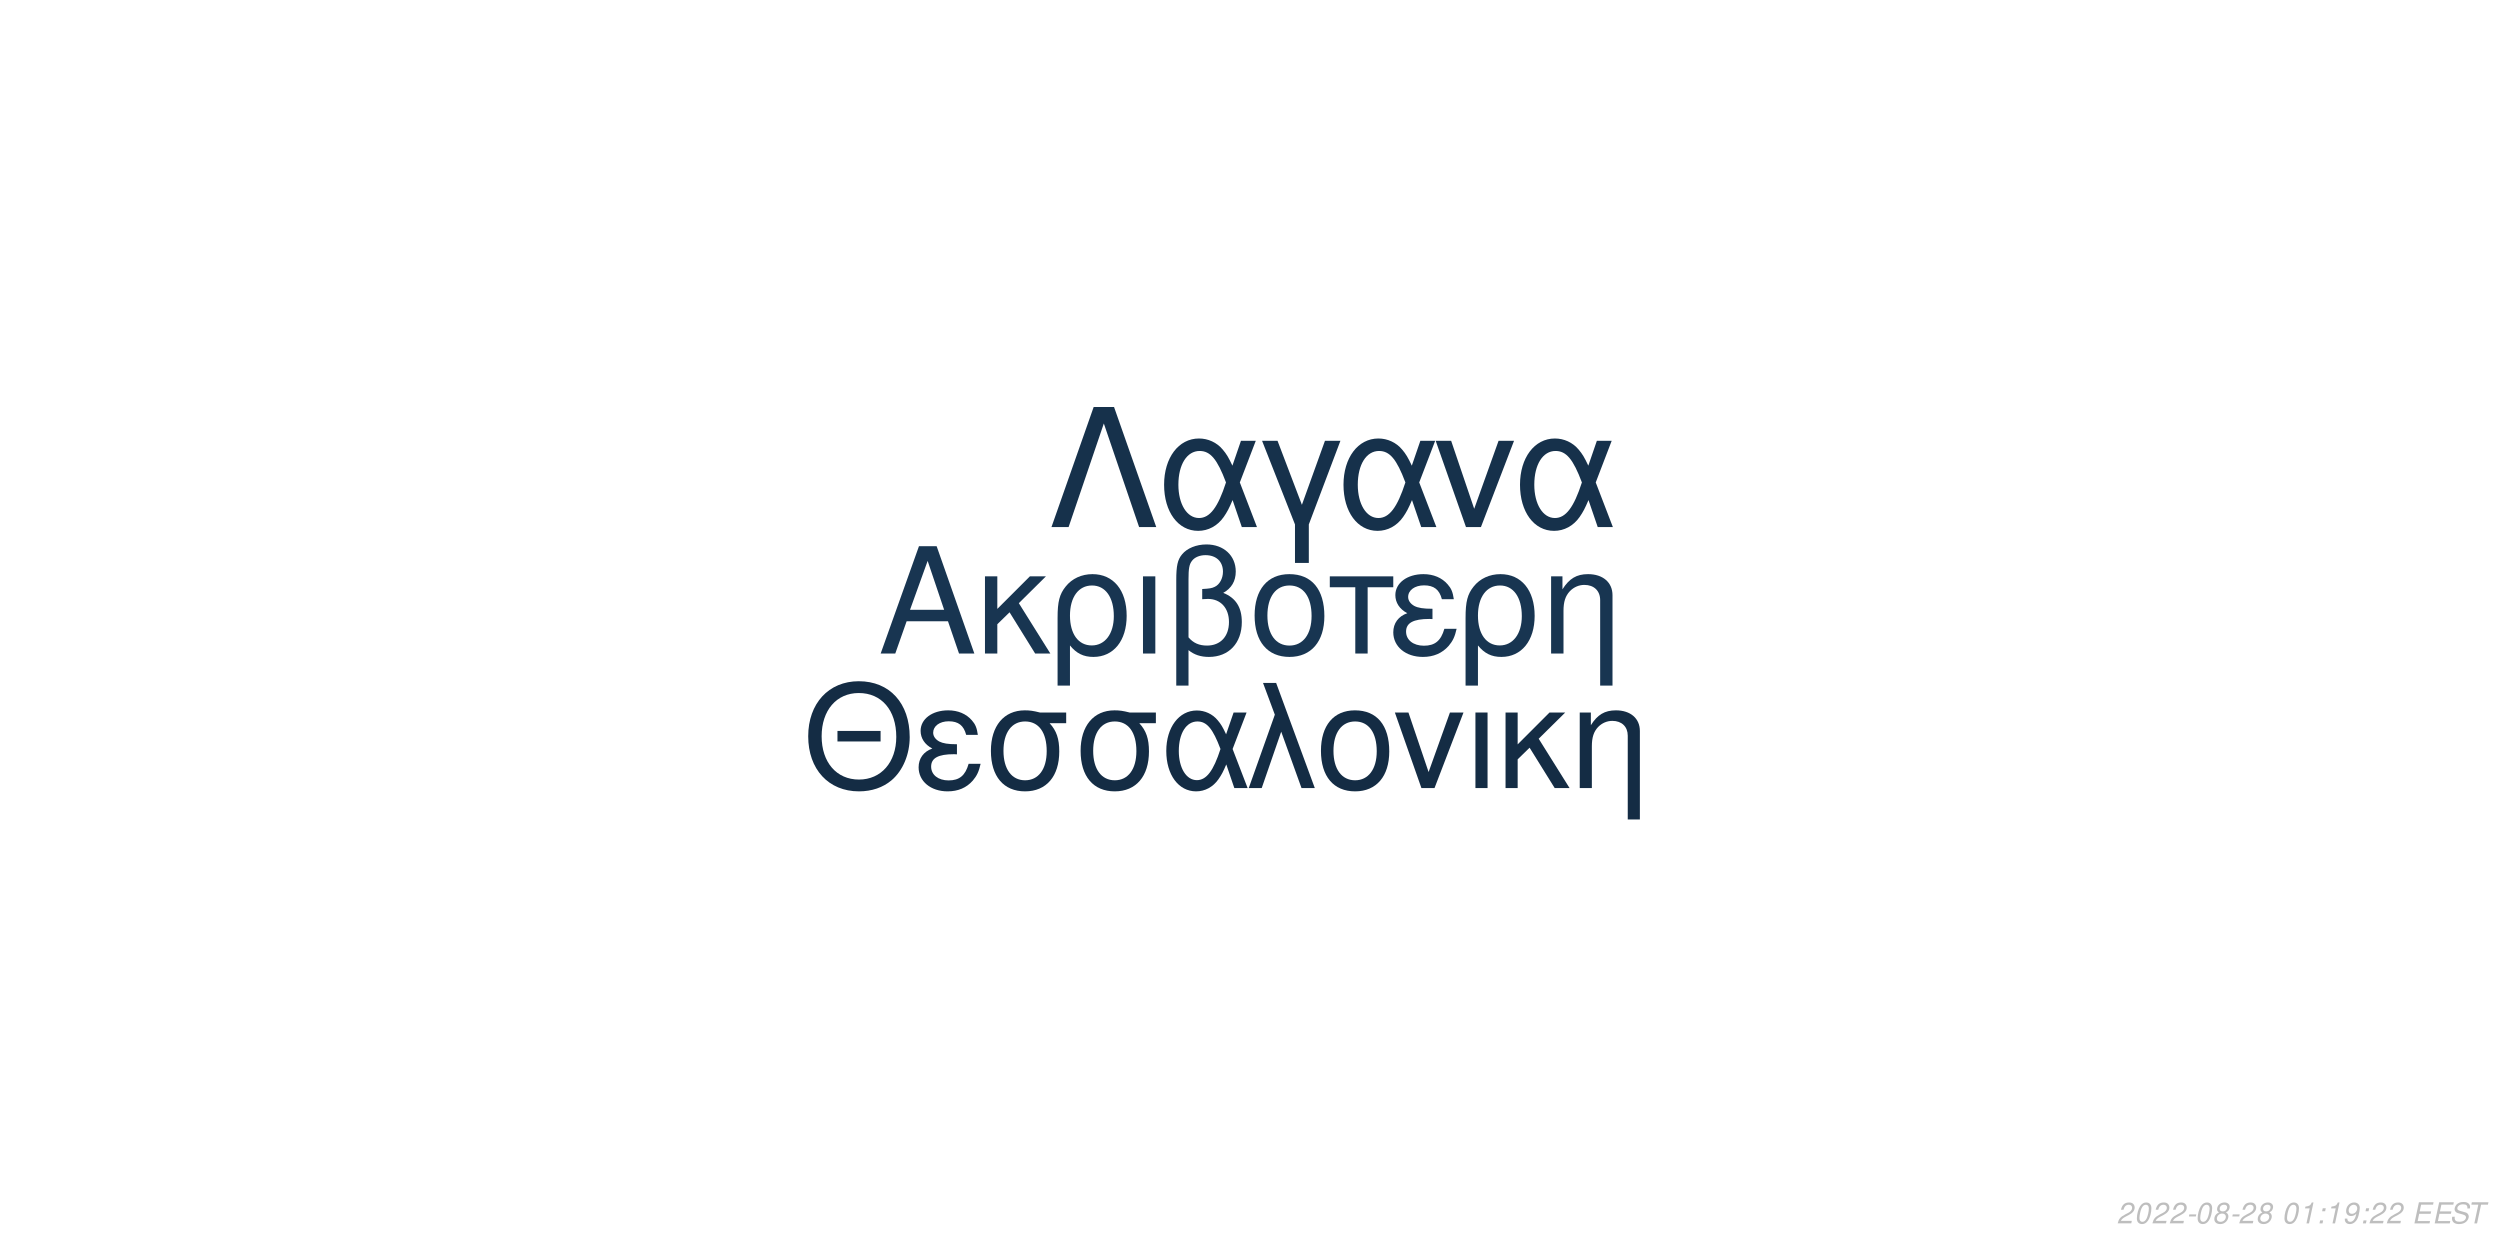
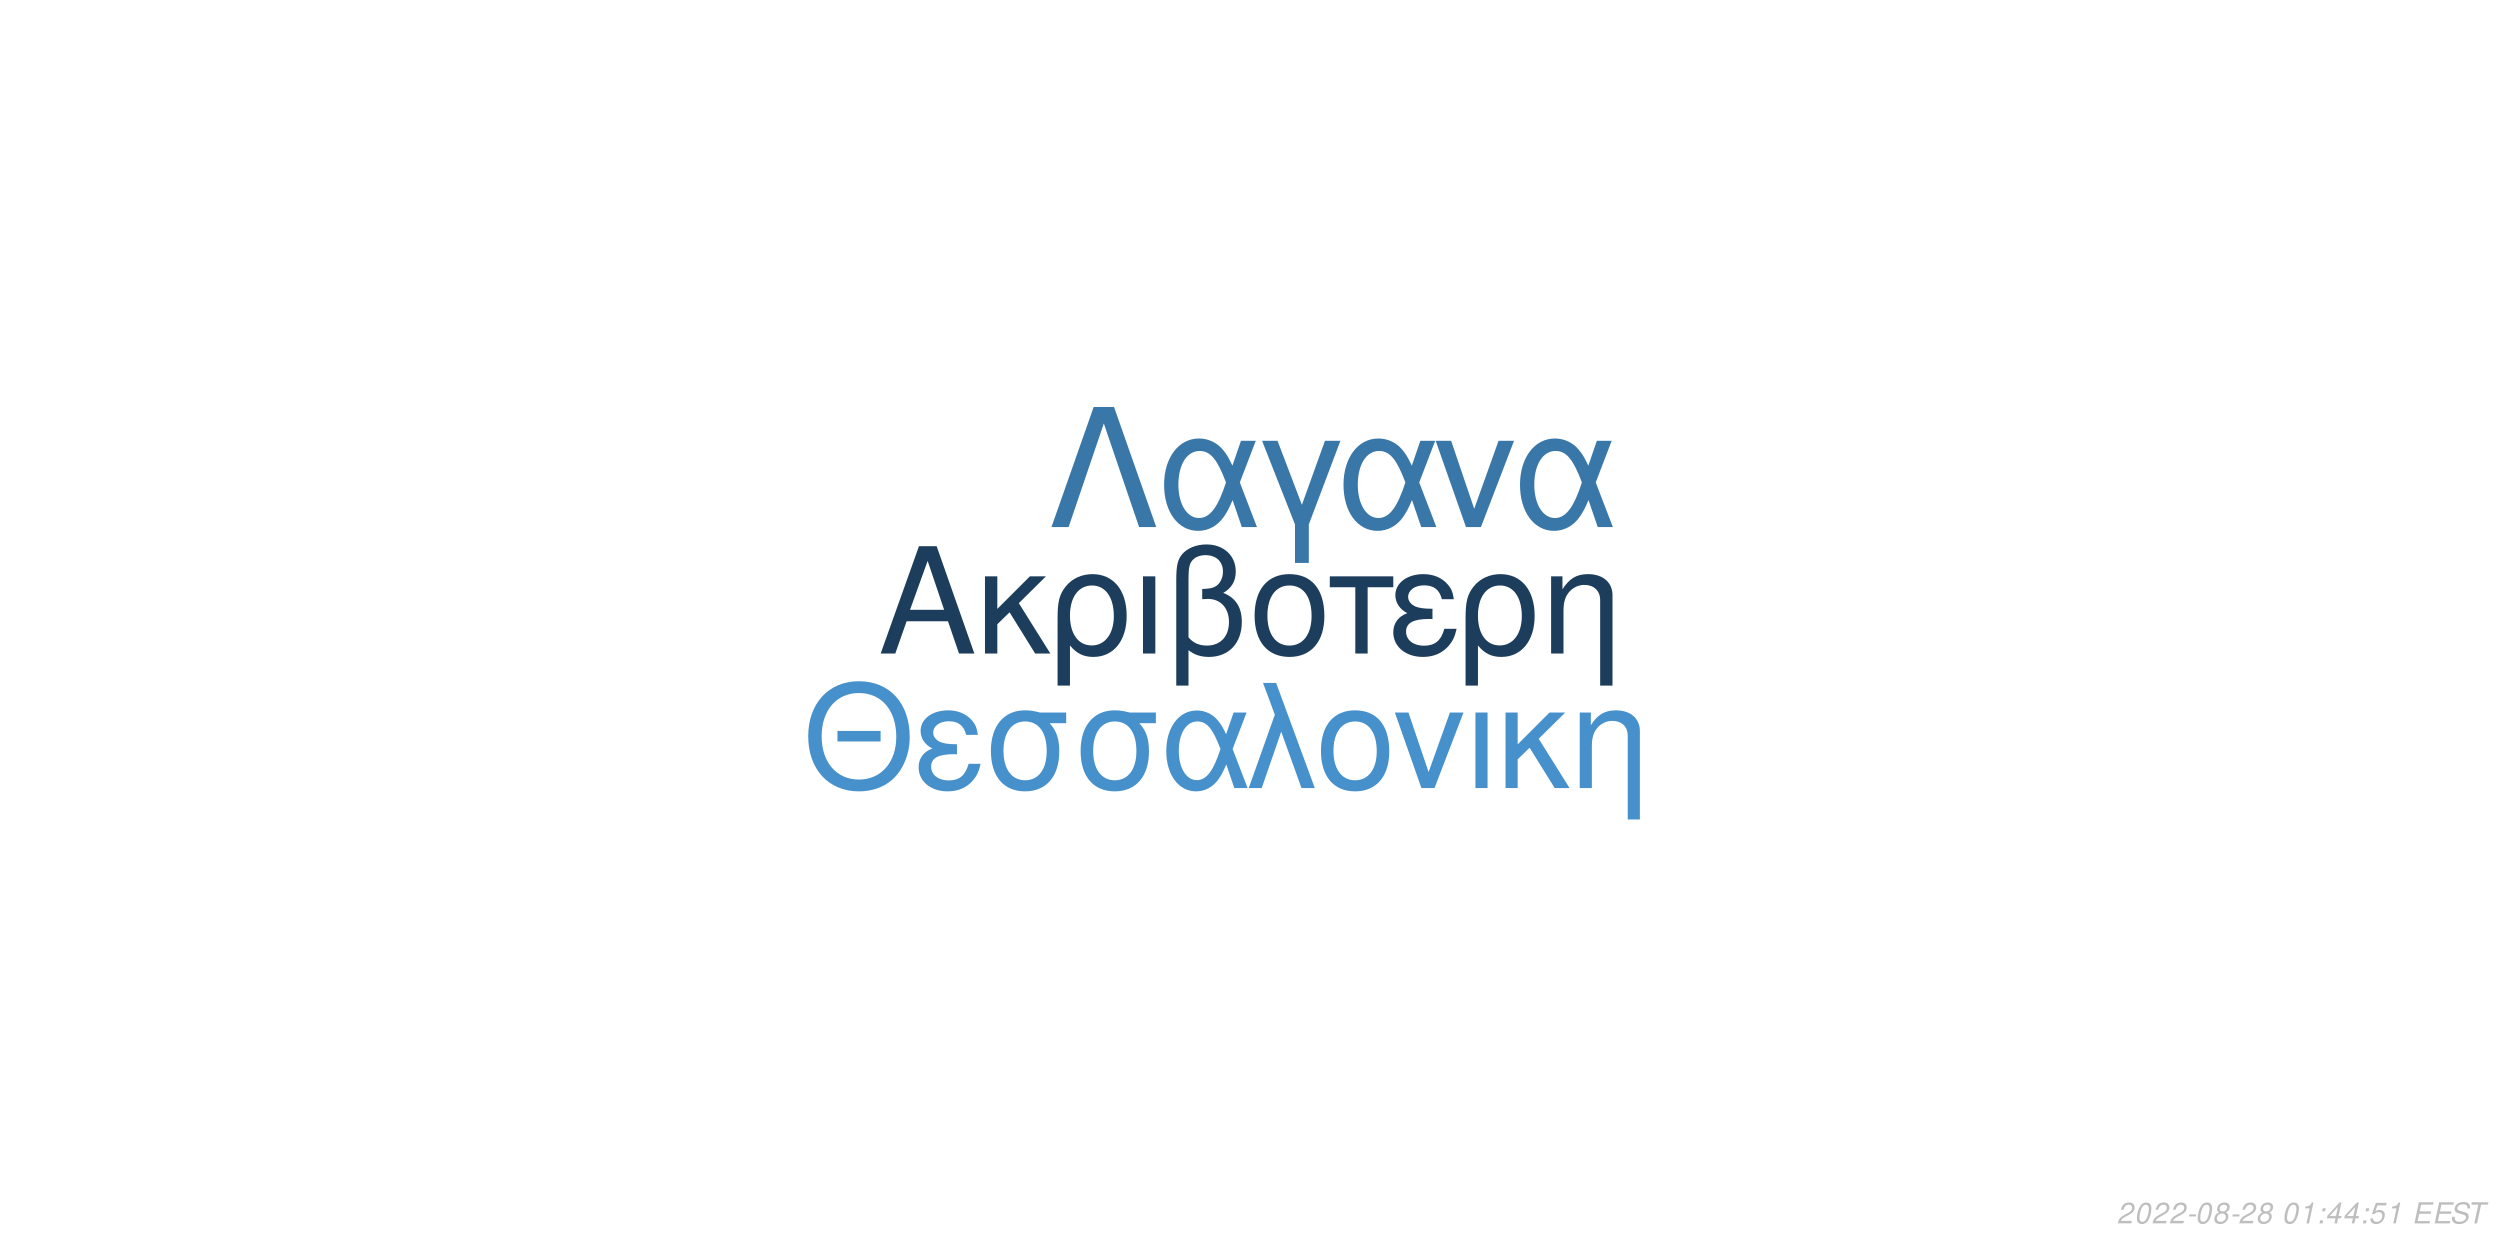
<svg xmlns="http://www.w3.org/2000/svg" xmlns:xlink="http://www.w3.org/1999/xlink" width="864pt" height="432pt" viewBox="0 0 864 432" version="1.1">
  <defs>
    <g>
      <symbol overflow="visible" id="glyph0-0">
        <path style="stroke:none;" d="" />
      </symbol>
      <symbol overflow="visible" id="glyph0-1">
        <path style="stroke:none;" d="M 24.125 -11.141 L 27.938 0 L 33.234 0 L 20.203 -37.094 L 14.094 -37.094 L 0.859 0 L 5.906 0 L 9.828 -11.141 Z M 22.797 -15.109 L 11 -15.109 L 17.094 -32.016 Z M 22.797 -15.109 " />
      </symbol>
      <symbol overflow="visible" id="glyph0-2">
        <path style="stroke:none;" d="M 7.172 -15.422 L 7.172 -26.672 L 2.906 -26.672 L 2.906 0 L 7.172 0 L 7.172 -10.125 L 11.406 -14.25 L 20.25 0 L 25.5 0 L 14.609 -17.406 L 23.969 -26.672 L 18.422 -26.672 Z M 7.172 -15.422 " />
      </symbol>
      <symbol overflow="visible" id="glyph0-3">
        <path style="stroke:none;" d="M 3 11.094 L 7.281 11.094 L 7.281 -2.797 C 9.516 -0.047 11.953 1.172 15.375 1.172 C 22.344 1.172 26.875 -4.422 26.875 -13.031 C 26.875 -21.891 22.297 -27.438 15.062 -27.438 C 11.297 -27.438 7.984 -25.906 5.797 -23.156 C 3.672 -20.516 3 -17.969 3 -12.359 Z M 14.906 -23.516 C 19.547 -23.516 22.438 -19.438 22.438 -12.922 C 22.438 -6.812 19.391 -2.797 14.812 -2.797 C 10.172 -2.797 7.281 -6.766 7.281 -13.125 C 7.281 -19.484 10.234 -23.516 14.906 -23.516 Z M 14.906 -23.516 " />
      </symbol>
      <symbol overflow="visible" id="glyph0-4">
        <path style="stroke:none;" d="M 3.516 0 L 7.781 0 L 7.781 -26.672 L 3.516 -26.672 Z M 3.516 0 " />
      </symbol>
      <symbol overflow="visible" id="glyph0-5">
        <path style="stroke:none;" d="M 4.016 11.094 L 8.25 11.094 L 8.25 -1.172 C 10.172 0.406 12.422 1.172 15.312 1.172 C 22.188 1.172 26.672 -3.609 26.672 -10.891 C 26.672 -15.984 24.578 -19.234 20.25 -20.969 C 23.109 -22.547 24.578 -25.031 24.578 -28.344 C 24.578 -33.844 20.406 -37.703 14.453 -37.703 C 10.938 -37.703 7.734 -36.391 6 -34.25 C 4.484 -32.422 4.016 -30.328 4.016 -25.391 Z M 8.25 -25.656 C 8.25 -29.359 8.5 -30.844 9.469 -32.062 C 10.375 -33.281 12.156 -34 14.094 -34 C 17.812 -34 20.156 -31.812 20.156 -28.297 C 20.156 -25.953 18.984 -23.812 17.297 -23.047 C 16.281 -22.547 15.469 -22.438 12.984 -22.297 L 12.984 -18.781 C 13.734 -18.828 14.344 -18.875 14.969 -18.875 C 19.344 -18.875 22.234 -15.719 22.234 -10.891 C 22.234 -5.906 19.281 -2.75 14.656 -2.75 C 11.953 -2.75 9.922 -3.609 8.25 -5.594 Z M 8.25 -25.656 " />
      </symbol>
      <symbol overflow="visible" id="glyph0-6">
        <path style="stroke:none;" d="M 14.094 -27.438 C 6.562 -27.438 2.094 -22.094 2.094 -13.125 C 2.094 -4.125 6.562 1.172 14.141 1.172 C 21.672 1.172 26.203 -4.172 26.203 -12.922 C 26.203 -22.188 21.828 -27.438 14.094 -27.438 Z M 14.141 -23.516 C 18.938 -23.516 21.781 -19.594 21.781 -12.984 C 21.781 -6.672 18.828 -2.75 14.141 -2.75 C 9.422 -2.75 6.516 -6.672 6.516 -13.125 C 6.516 -19.594 9.422 -23.516 14.141 -23.516 Z M 14.141 -23.516 " />
      </symbol>
      <symbol overflow="visible" id="glyph0-7">
        <path style="stroke:none;" d="M 7.891 0 L 12.156 0 L 12.156 -22.906 L 21.016 -22.906 L 21.016 -26.672 L -0.922 -26.672 L -0.922 -22.906 L 7.891 -22.906 Z M 7.891 0 " />
      </symbol>
      <symbol overflow="visible" id="glyph0-8">
        <path style="stroke:none;" d="M 14.562 -15.469 C 11.344 -15.469 9.562 -15.781 8.297 -16.438 C 6.922 -17.203 6.156 -18.328 6.156 -19.547 C 6.156 -21.891 8.453 -23.562 11.656 -23.562 C 15.062 -23.562 16.953 -22.094 17.812 -18.781 L 21.938 -18.781 C 21.578 -21.266 21.062 -22.5 19.797 -23.922 C 17.812 -26.203 14.906 -27.438 11.453 -27.438 C 5.797 -27.438 1.734 -24.375 1.734 -20.203 C 1.734 -17.609 3.156 -15.375 5.859 -13.938 C 2.797 -12.875 1.016 -10.484 1.016 -7.328 C 1.016 -2.391 5.297 1.172 11.25 1.172 C 14.969 1.172 17.906 -0.109 20.156 -2.641 C 21.578 -4.328 22.297 -5.797 22.906 -8.547 L 18.672 -8.547 C 17.5 -4.422 15.422 -2.703 11.609 -2.703 C 7.938 -2.703 5.438 -4.688 5.438 -7.578 C 5.438 -10.578 7.938 -11.953 13.484 -11.953 C 13.641 -11.953 14.094 -11.953 14.562 -11.906 Z M 14.562 -15.469 " />
      </symbol>
      <symbol overflow="visible" id="glyph0-9">
        <path style="stroke:none;" d="M 3.562 -26.672 L 3.562 0 L 7.844 0 L 7.844 -14.703 C 7.844 -17.906 8.5 -19.891 10.031 -21.531 C 11.406 -22.953 13.188 -23.719 15.062 -23.719 C 18.375 -23.719 20.516 -21.672 20.516 -18.469 L 20.516 11.094 L 24.781 11.094 L 24.781 -20.156 C 24.781 -24.578 21.469 -27.438 16.328 -27.438 C 12.359 -27.438 9.828 -25.906 7.484 -22.188 L 7.484 -26.672 Z M 3.562 -26.672 " />
      </symbol>
      <symbol overflow="visible" id="glyph1-0">
        <path style="stroke:none;" d="" />
      </symbol>
      <symbol overflow="visible" id="glyph1-1">
        <path style="stroke:none;" d="M 26.859 -19.734 L 11.953 -19.734 L 11.953 -16.094 L 26.859 -16.094 Z M 19.328 -36.922 C 8.922 -36.922 1.844 -29.25 1.844 -17.891 C 1.844 -6.484 8.875 1.141 19.391 1.141 C 23.812 1.141 27.703 -0.203 30.641 -2.688 C 34.578 -6.031 36.922 -11.656 36.922 -17.594 C 36.922 -29.297 30 -36.922 19.328 -36.922 Z M 19.328 -32.844 C 27.203 -32.844 32.281 -26.906 32.281 -17.688 C 32.281 -8.922 27.062 -2.938 19.391 -2.938 C 11.609 -2.938 6.484 -8.922 6.484 -17.891 C 6.484 -26.859 11.609 -32.844 19.328 -32.844 Z M 19.328 -32.844 " />
      </symbol>
      <symbol overflow="visible" id="glyph1-2">
        <path style="stroke:none;" d="M 14.25 -15.141 C 11.109 -15.141 9.375 -15.453 8.125 -16.094 C 6.781 -16.844 6.031 -17.938 6.031 -19.141 C 6.031 -21.422 8.266 -23.078 11.406 -23.078 C 14.75 -23.078 16.594 -21.625 17.438 -18.391 L 21.469 -18.391 C 21.125 -20.828 20.625 -22.031 19.391 -23.422 C 17.438 -25.656 14.594 -26.859 11.219 -26.859 C 5.688 -26.859 1.688 -23.875 1.688 -19.781 C 1.688 -17.234 3.094 -15.047 5.734 -13.656 C 2.734 -12.609 1 -10.266 1 -7.172 C 1 -2.344 5.188 1.141 11.016 1.141 C 14.656 1.141 17.547 -0.094 19.734 -2.594 C 21.125 -4.234 21.828 -5.688 22.422 -8.375 L 18.281 -8.375 C 17.141 -4.328 15.094 -2.641 11.359 -2.641 C 7.766 -2.641 5.328 -4.578 5.328 -7.422 C 5.328 -10.359 7.766 -11.703 13.203 -11.703 C 13.359 -11.703 13.797 -11.703 14.25 -11.656 Z M 14.25 -15.141 " />
      </symbol>
      <symbol overflow="visible" id="glyph1-3">
        <path style="stroke:none;" d="M 29 -26.109 L 19.938 -26.109 C 17.594 -26.703 16.438 -26.859 14.703 -26.859 C 7.469 -26.859 2.984 -21.469 2.984 -12.859 C 2.984 -4.031 7.375 1.141 14.797 1.141 C 22.172 1.141 26.609 -4.078 26.609 -12.656 C 26.609 -17.047 25.656 -19.828 23.266 -22.422 L 29 -22.422 Z M 14.797 -23.016 C 19.531 -23.016 22.266 -19.234 22.266 -12.75 C 22.266 -6.531 19.438 -2.688 14.797 -2.688 C 10.172 -2.688 7.328 -6.531 7.328 -12.859 C 7.328 -19.188 10.172 -23.016 14.797 -23.016 Z M 14.797 -23.016 " />
      </symbol>
      <symbol overflow="visible" id="glyph1-4">
        <path style="stroke:none;" d="M 29.344 -26.109 L 24.859 -26.109 L 22.266 -18.578 C 21.125 -21.031 20.484 -22.125 19.328 -23.469 C 17.547 -25.609 14.906 -26.812 12.156 -26.812 C 5.984 -26.812 1.594 -20.984 1.594 -12.812 C 1.594 -4.578 5.828 1.141 11.906 1.141 C 14.953 1.141 17.734 -0.344 19.625 -3.047 C 20.672 -4.531 21.281 -5.688 22.328 -8.172 L 25.109 0 L 29.703 0 L 24.516 -13.5 Z M 20.328 -13.5 C 17.891 -5.922 15.453 -2.734 12.156 -2.734 C 8.516 -2.734 5.922 -6.922 5.922 -12.812 C 5.922 -18.938 8.516 -23.016 12.359 -23.016 C 15.594 -23.016 17.688 -20.531 20.328 -13.5 Z M 20.328 -13.5 " />
      </symbol>
      <symbol overflow="visible" id="glyph1-5">
        <path style="stroke:none;" d="M 1.094 0 L 5.578 0 L 12.312 -19.484 L 19.328 0 L 23.922 0 L 10.562 -36.328 L 6.031 -36.328 L 10.109 -25.359 Z M 1.094 0 " />
      </symbol>
      <symbol overflow="visible" id="glyph1-6">
        <path style="stroke:none;" d="M 13.797 -26.859 C 6.422 -26.859 2.047 -21.625 2.047 -12.859 C 2.047 -4.031 6.422 1.141 13.859 1.141 C 21.234 1.141 25.656 -4.078 25.656 -12.656 C 25.656 -21.719 21.375 -26.859 13.797 -26.859 Z M 13.859 -23.016 C 18.531 -23.016 21.328 -19.188 21.328 -12.703 C 21.328 -6.531 18.438 -2.688 13.859 -2.688 C 9.219 -2.688 6.375 -6.531 6.375 -12.859 C 6.375 -19.188 9.219 -23.016 13.859 -23.016 Z M 13.859 -23.016 " />
      </symbol>
      <symbol overflow="visible" id="glyph1-7">
        <path style="stroke:none;" d="M 14.297 0 L 24.312 -26.109 L 19.625 -26.109 L 12.25 -5.531 L 5.281 -26.109 L 0.594 -26.109 L 9.766 0 Z M 14.297 0 " />
      </symbol>
      <symbol overflow="visible" id="glyph1-8">
        <path style="stroke:none;" d="M 3.438 0 L 7.625 0 L 7.625 -26.109 L 3.438 -26.109 Z M 3.438 0 " />
      </symbol>
      <symbol overflow="visible" id="glyph1-9">
        <path style="stroke:none;" d="M 7.031 -15.094 L 7.031 -26.109 L 2.844 -26.109 L 2.844 0 L 7.031 0 L 7.031 -9.922 L 11.156 -13.953 L 19.828 0 L 24.969 0 L 14.297 -17.047 L 23.469 -26.109 L 18.031 -26.109 Z M 7.031 -15.094 " />
      </symbol>
      <symbol overflow="visible" id="glyph1-10">
        <path style="stroke:none;" d="M 3.484 -26.109 L 3.484 0 L 7.672 0 L 7.672 -14.406 C 7.672 -17.547 8.328 -19.484 9.812 -21.078 C 11.156 -22.469 12.906 -23.219 14.75 -23.219 C 17.984 -23.219 20.078 -21.234 20.078 -18.094 L 20.078 10.859 L 24.266 10.859 L 24.266 -19.734 C 24.266 -24.062 21.031 -26.859 16 -26.859 C 12.109 -26.859 9.609 -25.359 7.328 -21.719 L 7.328 -26.109 Z M 3.484 -26.109 " />
      </symbol>
      <symbol overflow="visible" id="glyph2-0">
        <path style="stroke:none;" d="" />
      </symbol>
      <symbol overflow="visible" id="glyph2-1">
        <path style="stroke:none;" d="M 22.531 -41.484 L 15.484 -41.484 L 0.906 0 L 6.828 0 L 19 -35.797 L 31.188 0 L 37.109 0 Z M 22.531 -41.484 " />
      </symbol>
      <symbol overflow="visible" id="glyph2-2">
        <path style="stroke:none;" d="M 33.516 -29.812 L 28.391 -29.812 L 25.438 -21.219 C 24.125 -24.016 23.391 -25.266 22.078 -26.797 C 20.031 -29.25 17.016 -30.609 13.891 -30.609 C 6.828 -30.609 1.828 -23.953 1.828 -14.625 C 1.828 -5.234 6.656 1.312 13.594 1.312 C 17.078 1.312 20.266 -0.391 22.422 -3.469 C 23.609 -5.172 24.297 -6.484 25.5 -9.328 L 28.688 0 L 33.922 0 L 28 -15.422 Z M 23.219 -15.422 C 20.422 -6.766 17.641 -3.125 13.891 -3.125 C 9.734 -3.125 6.766 -7.906 6.766 -14.625 C 6.766 -21.625 9.734 -26.297 14.109 -26.297 C 17.812 -26.297 20.203 -23.453 23.219 -15.422 Z M 23.219 -15.422 " />
      </symbol>
      <symbol overflow="visible" id="glyph2-3">
        <path style="stroke:none;" d="M 12.062 12.406 L 16.844 12.406 L 16.844 -0.906 L 27.766 -29.812 L 22.422 -29.812 L 14.453 -7.688 L 6.031 -29.812 L 0.688 -29.812 L 12.062 -0.906 Z M 12.062 12.406 " />
      </symbol>
      <symbol overflow="visible" id="glyph2-4">
        <path style="stroke:none;" d="M 16.328 0 L 27.766 -29.812 L 22.422 -29.812 L 14 -6.312 L 6.031 -29.812 L 0.688 -29.812 L 11.156 0 Z M 16.328 0 " />
      </symbol>
      <symbol overflow="visible" id="glyph3-0">
        <path style="stroke:none;" d="" />
      </symbol>
      <symbol overflow="visible" id="glyph3-1">
        <path style="stroke:none;" d="M 5.234 -0.875 L 1.469 -0.875 C 1.641 -1.375 2.203 -1.891 3.109 -2.344 L 4.234 -2.938 C 5.562 -3.625 6.219 -4.469 6.219 -5.484 C 6.219 -5.938 6.062 -6.359 5.797 -6.656 C 5.469 -7.047 4.984 -7.234 4.312 -7.234 C 2.766 -7.234 1.891 -6.453 1.484 -4.734 L 2.375 -4.734 C 2.484 -5.188 2.609 -5.484 2.797 -5.75 C 3.094 -6.203 3.609 -6.453 4.188 -6.453 C 4.891 -6.453 5.344 -6.031 5.344 -5.375 C 5.344 -4.703 4.859 -4.094 4.016 -3.656 L 2.984 -3.125 C 1.234 -2.188 0.797 -1.656 0.344 -0.016 L 5.047 -0.016 Z M 5.234 -0.875 " />
      </symbol>
      <symbol overflow="visible" id="glyph3-2">
        <path style="stroke:none;" d="M 4.203 -7.234 C 3.375 -7.234 2.688 -6.812 2.125 -5.984 C 1.484 -5.047 0.984 -3.188 0.984 -1.734 C 0.984 -1.109 1.172 -0.562 1.484 -0.266 C 1.797 0.047 2.281 0.234 2.766 0.234 C 3.625 0.234 4.281 -0.156 4.859 -1.016 C 5.516 -1.953 6 -3.797 6 -5.266 C 6 -6.5 5.328 -7.234 4.203 -7.234 Z M 4.094 -6.453 C 4.734 -6.453 5.125 -5.984 5.125 -5.156 C 5.125 -4.203 4.781 -2.625 4.406 -1.812 C 3.984 -0.938 3.516 -0.547 2.875 -0.547 C 2.25 -0.547 1.875 -1.031 1.875 -1.828 C 1.875 -2.797 2.203 -4.344 2.594 -5.203 C 2.984 -6.047 3.453 -6.453 4.094 -6.453 Z M 4.094 -6.453 " />
      </symbol>
      <symbol overflow="visible" id="glyph3-3">
        <path style="stroke:none;" d="M 3.516 -3.125 L 1.125 -3.125 L 0.969 -2.406 L 3.359 -2.406 Z M 3.516 -3.125 " />
      </symbol>
      <symbol overflow="visible" id="glyph3-4">
        <path style="stroke:none;" d="M 4.766 -3.797 C 5.078 -3.969 5.234 -4.078 5.438 -4.234 C 5.812 -4.594 6.062 -5.172 6.062 -5.734 C 6.062 -6.625 5.344 -7.234 4.266 -7.234 C 2.812 -7.234 1.703 -6.219 1.703 -4.875 C 1.703 -4.406 1.875 -4.125 2.359 -3.812 C 1.297 -3.312 0.75 -2.516 0.75 -1.469 C 0.75 -0.438 1.547 0.234 2.812 0.234 C 3.656 0.234 4.359 -0.094 4.938 -0.734 C 5.359 -1.234 5.609 -1.859 5.609 -2.438 C 5.609 -3.047 5.312 -3.516 4.766 -3.797 Z M 4.109 -6.453 C 4.797 -6.453 5.188 -6.125 5.188 -5.578 C 5.188 -5.266 5.062 -4.922 4.859 -4.672 C 4.562 -4.312 4.188 -4.156 3.656 -4.156 C 2.984 -4.156 2.594 -4.453 2.594 -4.984 C 2.594 -5.859 3.203 -6.453 4.109 -6.453 Z M 3.453 -3.406 C 4.234 -3.406 4.734 -2.984 4.734 -2.312 C 4.734 -1.312 3.922 -0.547 2.875 -0.547 C 2.125 -0.547 1.625 -0.969 1.625 -1.625 C 1.625 -2.609 2.438 -3.406 3.453 -3.406 Z M 3.453 -3.406 " />
      </symbol>
      <symbol overflow="visible" id="glyph3-5">
        <path style="stroke:none;" d="" />
      </symbol>
      <symbol overflow="visible" id="glyph3-6">
        <path style="stroke:none;" d="M 3.703 -5.188 L 2.594 0 L 3.469 0 L 5.016 -7.234 L 4.438 -7.234 C 3.906 -6.156 3.688 -6.016 2.234 -5.812 L 2.109 -5.188 Z M 3.703 -5.188 " />
      </symbol>
      <symbol overflow="visible" id="glyph3-7">
        <path style="stroke:none;" d="M 2.359 -1.031 L 1.312 -1.031 L 1.094 0 L 2.141 0 Z M 3.266 -5.234 L 2.219 -5.234 L 2 -4.203 L 3.047 -4.203 Z M 3.266 -5.234 " />
      </symbol>
      <symbol overflow="visible" id="glyph3-8">
-         <path style="stroke:none;" d="M 0.844 -1.656 C 0.844 -1.547 0.844 -1.438 0.844 -1.375 C 0.844 -0.406 1.531 0.234 2.578 0.234 C 3.203 0.234 3.766 0.016 4.297 -0.438 C 4.938 -1 5.312 -1.656 5.594 -2.719 C 5.844 -3.672 6.016 -4.766 6.016 -5.375 C 6.016 -5.844 5.844 -6.328 5.547 -6.656 C 5.203 -7.031 4.703 -7.234 4.062 -7.234 C 2.516 -7.234 1.297 -5.938 1.297 -4.266 C 1.297 -3.203 1.984 -2.547 3.047 -2.547 C 3.484 -2.547 3.953 -2.672 4.281 -2.891 C 4.406 -2.984 4.547 -3.078 4.828 -3.344 C 4.438 -1.484 3.703 -0.547 2.703 -0.547 C 2.109 -0.547 1.719 -0.938 1.719 -1.547 L 1.719 -1.656 Z M 3.953 -6.453 C 4.625 -6.453 5.141 -5.953 5.141 -5.281 C 5.141 -4.188 4.312 -3.312 3.297 -3.312 C 2.594 -3.312 2.172 -3.734 2.172 -4.453 C 2.172 -5.562 2.984 -6.453 3.953 -6.453 Z M 3.953 -6.453 " />
+         <path style="stroke:none;" d="M 3.625 -1.75 L 3.266 0 L 4.141 0 L 4.516 -1.75 L 5.562 -1.75 L 5.734 -2.531 L 4.688 -2.531 L 5.688 -7.234 L 5.016 -7.234 L 0.844 -2.672 L 0.641 -1.75 Z M 3.797 -2.531 L 1.594 -2.531 L 4.469 -5.703 Z M 3.797 -2.531 " />
      </symbol>
      <symbol overflow="visible" id="glyph3-9">
+         <path style="stroke:none;" d="M 6.297 -7.094 L 2.594 -7.094 L 1.234 -3.234 L 2.047 -3.234 C 2.656 -3.766 2.938 -3.906 3.531 -3.906 C 4.328 -3.906 4.797 -3.453 4.797 -2.688 C 4.797 -1.438 3.969 -0.547 2.828 -0.547 C 2.031 -0.547 1.609 -0.938 1.578 -1.734 L 0.703 -1.734 L 0.703 -1.516 C 0.703 -0.938 0.844 -0.547 1.188 -0.266 C 1.562 0.062 2.078 0.234 2.703 0.234 C 3.656 0.234 4.391 -0.156 4.984 -0.922 C 5.422 -1.5 5.672 -2.234 5.672 -2.953 C 5.672 -4 4.938 -4.672 3.812 -4.672 C 3.328 -4.672 2.906 -4.547 2.406 -4.234 L 3.109 -6.219 L 6.109 -6.219 Z M 6.297 -7.094 " />
+       </symbol>
+       <symbol overflow="visible" id="glyph3-10">
        <path style="stroke:none;" d="M 2.547 -3.312 L 6.5 -3.312 L 6.688 -4.141 L 2.719 -4.141 L 3.219 -6.469 L 7.344 -6.469 L 7.516 -7.297 L 2.453 -7.297 L 0.906 0 L 6.125 0 L 6.297 -0.812 L 2.016 -0.812 Z M 2.547 -3.312 " />
      </symbol>
-       <symbol overflow="visible" id="glyph3-10">
+       <symbol overflow="visible" id="glyph3-11">
        <path style="stroke:none;" d="M 7.062 -5.156 C 7.125 -5.438 7.141 -5.562 7.141 -5.703 C 7.141 -6.156 6.938 -6.594 6.594 -6.891 C 6.188 -7.25 5.656 -7.406 4.875 -7.406 C 3.844 -7.406 3.047 -7.125 2.5 -6.562 C 2.094 -6.141 1.781 -5.438 1.781 -4.922 C 1.781 -4.297 2.219 -3.766 2.891 -3.562 L 4.594 -3.094 C 5.406 -2.859 5.734 -2.578 5.734 -2.094 C 5.734 -1.781 5.547 -1.406 5.266 -1.141 C 4.844 -0.766 4.266 -0.578 3.453 -0.578 C 2.328 -0.578 1.812 -0.984 1.812 -1.906 C 1.812 -2.047 1.812 -2.125 1.844 -2.312 L 0.984 -2.312 C 0.906 -2.062 0.891 -1.906 0.891 -1.688 C 0.891 -0.484 1.797 0.234 3.297 0.234 C 4.359 0.234 5.234 -0.062 5.812 -0.609 C 6.344 -1.078 6.688 -1.797 6.688 -2.375 C 6.688 -2.641 6.609 -2.906 6.453 -3.156 C 6.234 -3.5 5.938 -3.703 5.469 -3.828 L 3.75 -4.312 C 2.984 -4.547 2.734 -4.734 2.734 -5.188 C 2.734 -5.547 2.875 -5.844 3.188 -6.109 C 3.547 -6.438 4.031 -6.594 4.703 -6.594 C 5.266 -6.594 5.688 -6.484 5.906 -6.297 C 6.094 -6.125 6.219 -5.797 6.219 -5.516 C 6.219 -5.422 6.203 -5.344 6.188 -5.156 Z M 7.062 -5.156 " />
      </symbol>
-       <symbol overflow="visible" id="glyph3-11">
+       <symbol overflow="visible" id="glyph3-12">
        <path style="stroke:none;" d="M 4.938 -6.469 L 7.312 -6.469 L 7.484 -7.297 L 1.75 -7.297 L 1.578 -6.469 L 3.984 -6.469 L 2.609 0 L 3.547 0 Z M 4.938 -6.469 " />
      </symbol>
    </g>
  </defs>
  <g id="surface1">
    <rect x="0" y="0" width="864" height="432" style="fill:rgb(100%,100%,100%);fill-opacity:1;stroke:none;" />
-     <g style="fill:rgb(9.412%,20.784%,31.765%);fill-opacity:1;">
+     <g style="fill:rgb(10.98%,23.922%,35.686%);fill-opacity:1;">
      <use xlink:href="#glyph0-1" x="303.5" y="225.861" />
      <use xlink:href="#glyph0-2" x="337.5" y="225.861" />
      <use xlink:href="#glyph0-3" x="362.5" y="225.861" />
      <use xlink:href="#glyph0-4" x="391.5" y="225.861" />
      <use xlink:href="#glyph0-5" x="402.5" y="225.861" />
      <use xlink:href="#glyph0-6" x="431.5" y="225.861" />
      <use xlink:href="#glyph0-7" x="460.5" y="225.861" />
      <use xlink:href="#glyph0-8" x="480.5" y="225.861" />
      <use xlink:href="#glyph0-3" x="503.5" y="225.861" />
      <use xlink:href="#glyph0-9" x="532.5" y="225.861" />
    </g>
-     <g style="fill:rgb(7.843%,17.255%,26.667%);fill-opacity:1;">
+     <g style="fill:rgb(27.451%,56.471%,79.608%);fill-opacity:1;">
      <use xlink:href="#glyph1-1" x="277.473" y="272.354" />
      <use xlink:href="#glyph1-2" x="316.473" y="272.354" />
      <use xlink:href="#glyph1-3" x="339.473" y="272.354" />
      <use xlink:href="#glyph1-3" x="370.473" y="272.354" />
      <use xlink:href="#glyph1-4" x="401.473" y="272.354" />
      <use xlink:href="#glyph1-5" x="430.473" y="272.354" />
      <use xlink:href="#glyph1-6" x="454.473" y="272.354" />
      <use xlink:href="#glyph1-7" x="481.473" y="272.354" />
      <use xlink:href="#glyph1-8" x="506.473" y="272.354" />
      <use xlink:href="#glyph1-9" x="517.473" y="272.354" />
      <use xlink:href="#glyph1-10" x="542.473" y="272.354" />
    </g>
-     <g style="fill:rgb(8.627%,19.216%,29.412%);fill-opacity:1;">
+     <g style="fill:rgb(22.353%,46.667%,66.275%);fill-opacity:1;">
      <use xlink:href="#glyph2-1" x="362.484" y="182.152" />
      <use xlink:href="#glyph2-2" x="400.484" y="182.152" />
      <use xlink:href="#glyph2-3" x="435.484" y="182.152" />
      <use xlink:href="#glyph2-2" x="462.484" y="182.152" />
      <use xlink:href="#glyph2-4" x="495.484" y="182.152" />
      <use xlink:href="#glyph2-2" x="523.484" y="182.152" />
    </g>
    <g style="fill:rgb(74.51%,74.51%,74.51%);fill-opacity:1;">
      <use xlink:href="#glyph3-1" x="731.52" y="422.81" />
      <use xlink:href="#glyph3-2" x="737.52" y="422.81" />
      <use xlink:href="#glyph3-1" x="743.52" y="422.81" />
      <use xlink:href="#glyph3-1" x="749.52" y="422.81" />
      <use xlink:href="#glyph3-3" x="755.52" y="422.81" />
      <use xlink:href="#glyph3-2" x="758.52" y="422.81" />
      <use xlink:href="#glyph3-4" x="764.52" y="422.81" />
      <use xlink:href="#glyph3-3" x="770.52" y="422.81" />
      <use xlink:href="#glyph3-1" x="773.52" y="422.81" />
      <use xlink:href="#glyph3-4" x="779.52" y="422.81" />
      <use xlink:href="#glyph3-5" x="785.52" y="422.81" />
      <use xlink:href="#glyph3-2" x="788.52" y="422.81" />
      <use xlink:href="#glyph3-6" x="794.52" y="422.81" />
      <use xlink:href="#glyph3-7" x="800.52" y="422.81" />
-       <use xlink:href="#glyph3-6" x="803.52" y="422.81" />
+       <use xlink:href="#glyph3-8" x="803.52" y="422.81" />
      <use xlink:href="#glyph3-8" x="809.52" y="422.81" />
      <use xlink:href="#glyph3-7" x="815.52" y="422.81" />
-       <use xlink:href="#glyph3-1" x="818.52" y="422.81" />
-       <use xlink:href="#glyph3-1" x="824.52" y="422.81" />
+       <use xlink:href="#glyph3-9" x="818.52" y="422.81" />
+       <use xlink:href="#glyph3-6" x="824.52" y="422.81" />
      <use xlink:href="#glyph3-5" x="830.52" y="422.81" />
-       <use xlink:href="#glyph3-9" x="833.52" y="422.81" />
-       <use xlink:href="#glyph3-9" x="840.52" y="422.81" />
-       <use xlink:href="#glyph3-10" x="846.52" y="422.81" />
-       <use xlink:href="#glyph3-11" x="852.52" y="422.81" />
+       <use xlink:href="#glyph3-10" x="833.52" y="422.81" />
+       <use xlink:href="#glyph3-10" x="840.52" y="422.81" />
+       <use xlink:href="#glyph3-11" x="846.52" y="422.81" />
+       <use xlink:href="#glyph3-12" x="852.52" y="422.81" />
    </g>
  </g>
</svg>
